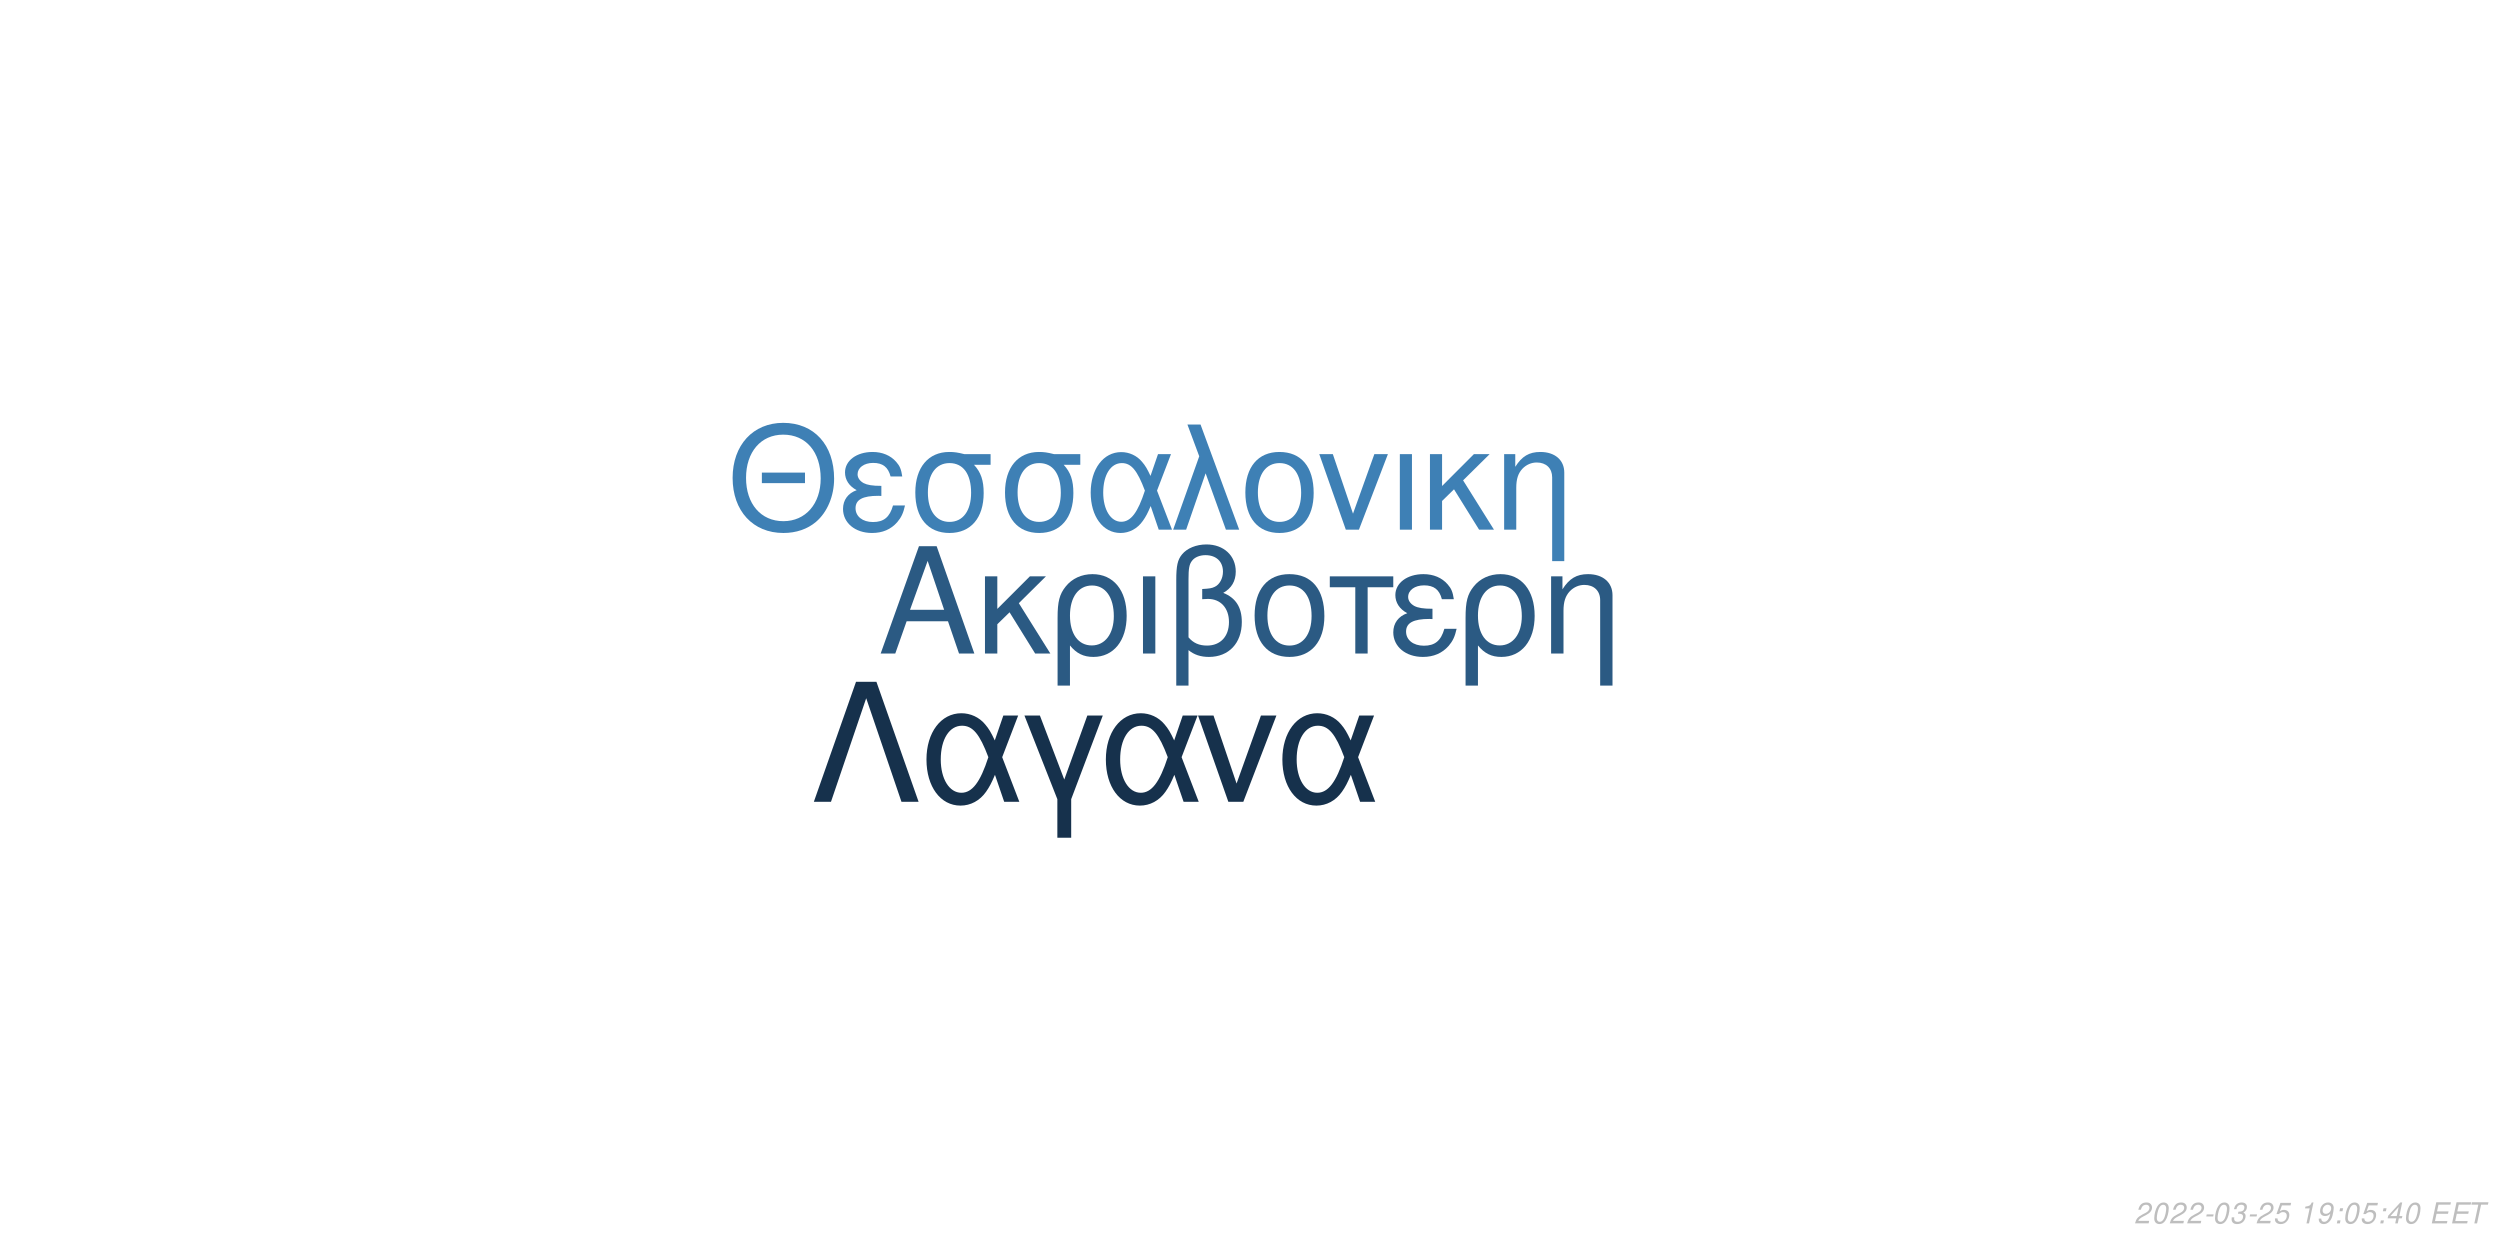
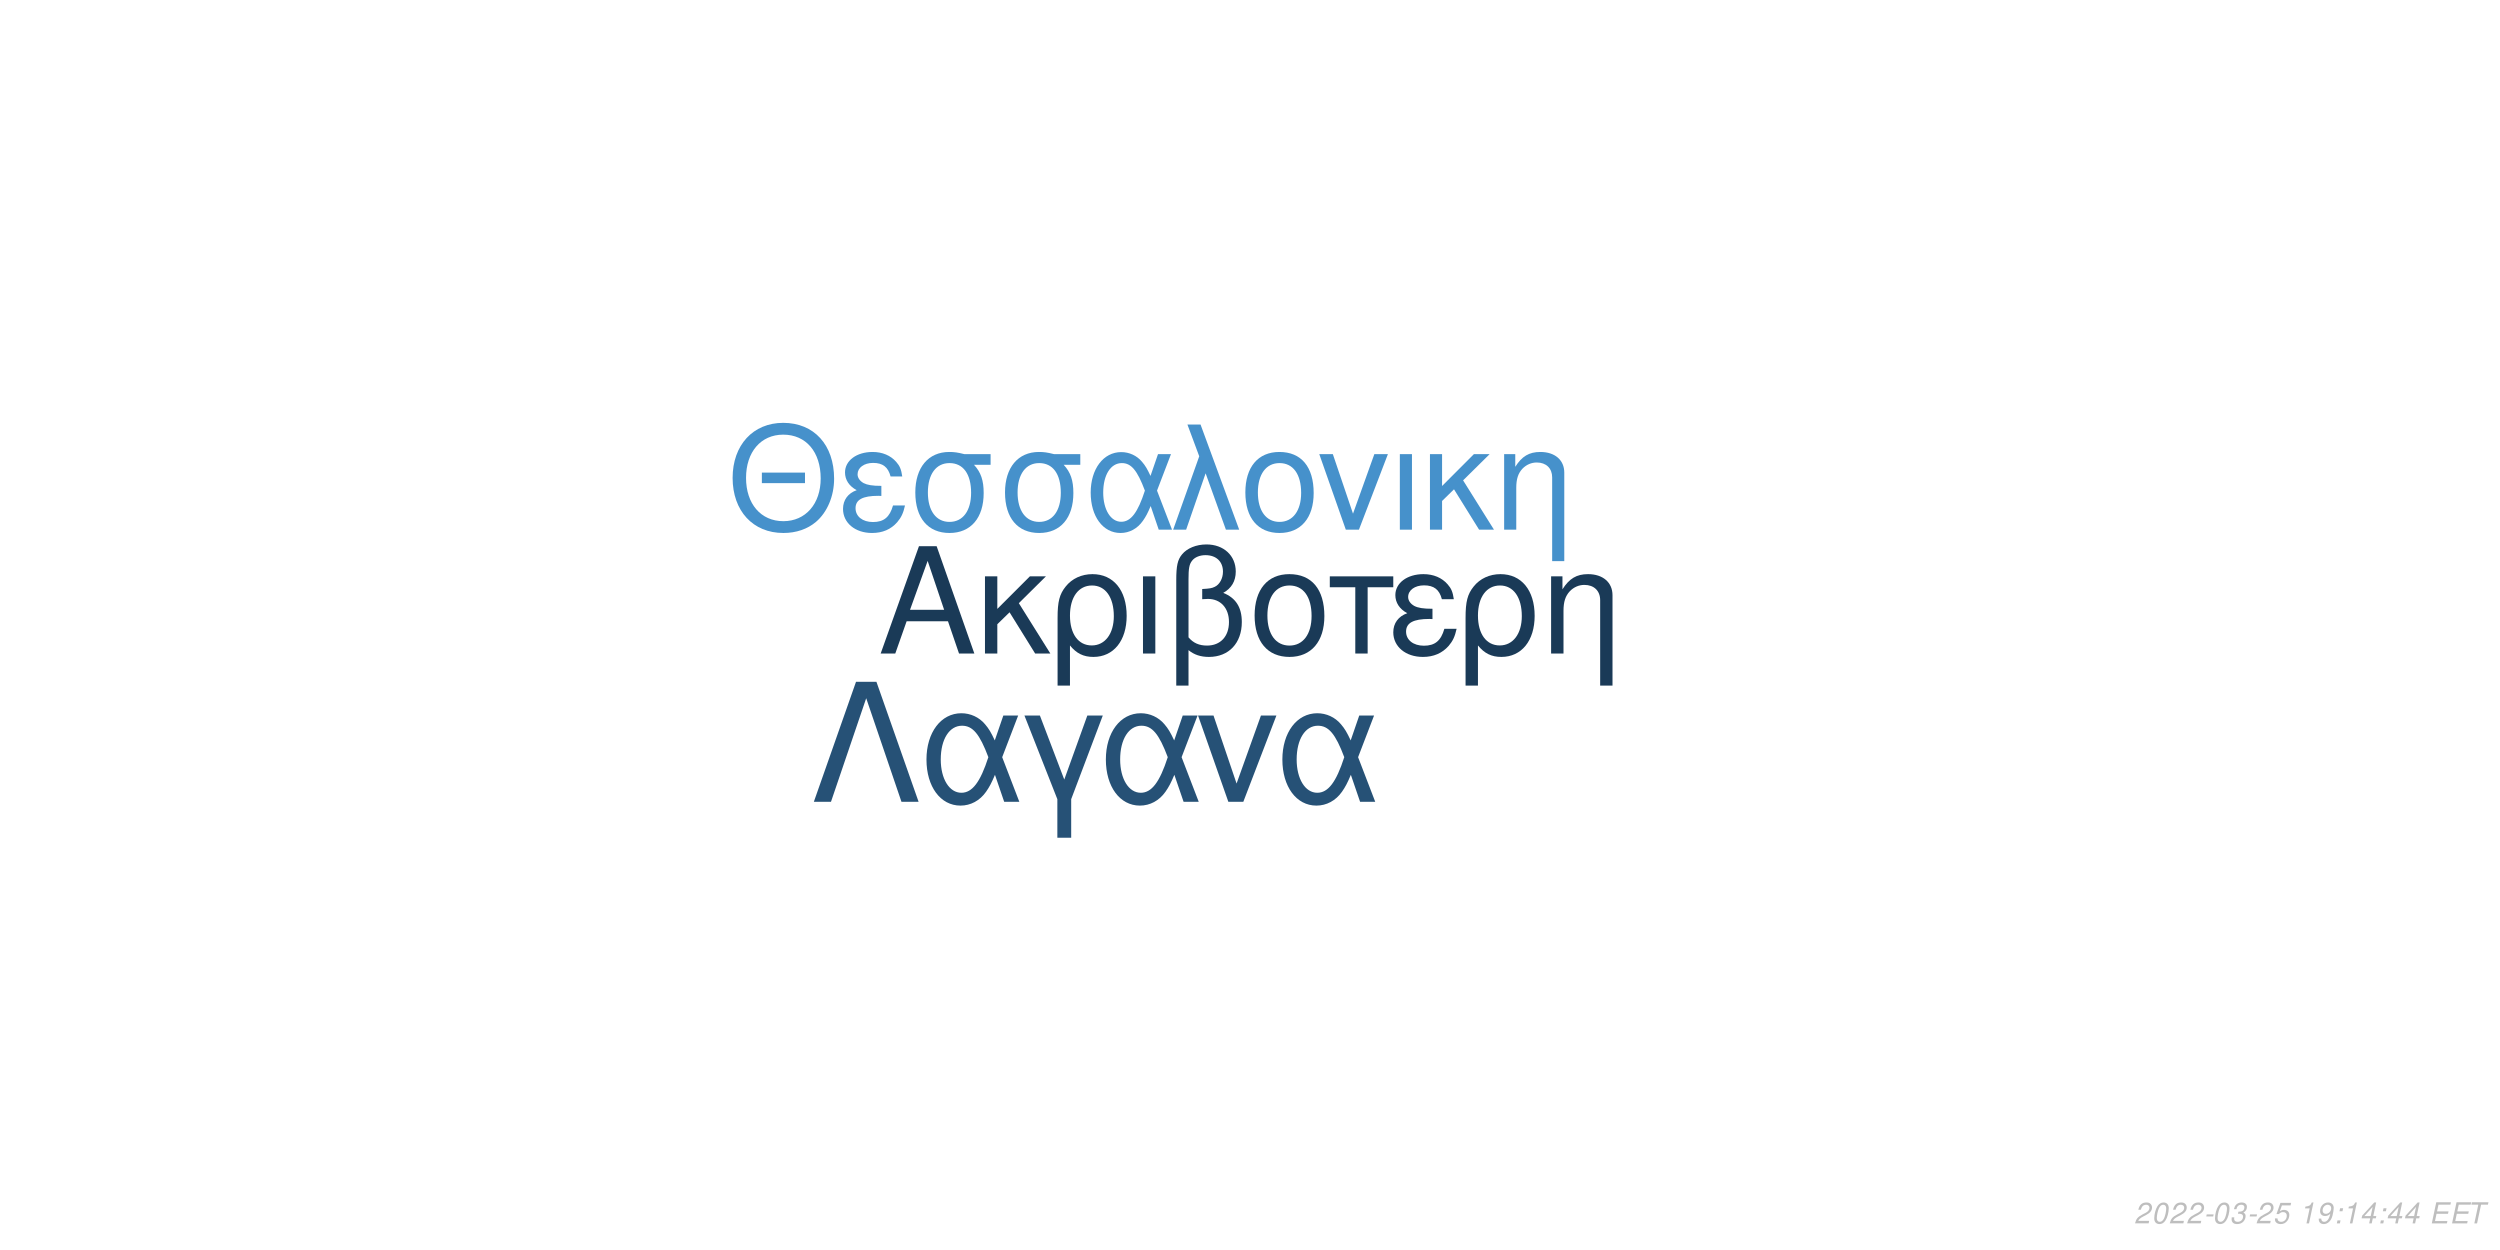
<svg xmlns="http://www.w3.org/2000/svg" xmlns:xlink="http://www.w3.org/1999/xlink" width="864pt" height="432pt" viewBox="0 0 864 432" version="1.1">
  <defs>
    <g>
      <symbol overflow="visible" id="glyph0-0">
        <path style="stroke:none;" d="" />
      </symbol>
      <symbol overflow="visible" id="glyph0-1">
        <path style="stroke:none;" d="M 24.125 -11.141 L 27.938 0 L 33.234 0 L 20.203 -37.094 L 14.094 -37.094 L 0.859 0 L 5.906 0 L 9.828 -11.141 Z M 22.797 -15.109 L 11 -15.109 L 17.094 -32.016 Z M 22.797 -15.109 " />
      </symbol>
      <symbol overflow="visible" id="glyph0-2">
        <path style="stroke:none;" d="M 7.172 -15.422 L 7.172 -26.672 L 2.906 -26.672 L 2.906 0 L 7.172 0 L 7.172 -10.125 L 11.406 -14.25 L 20.25 0 L 25.5 0 L 14.609 -17.406 L 23.969 -26.672 L 18.422 -26.672 Z M 7.172 -15.422 " />
      </symbol>
      <symbol overflow="visible" id="glyph0-3">
        <path style="stroke:none;" d="M 3 11.094 L 7.281 11.094 L 7.281 -2.797 C 9.516 -0.047 11.953 1.172 15.375 1.172 C 22.344 1.172 26.875 -4.422 26.875 -13.031 C 26.875 -21.891 22.297 -27.438 15.062 -27.438 C 11.297 -27.438 7.984 -25.906 5.797 -23.156 C 3.672 -20.516 3 -17.969 3 -12.359 Z M 14.906 -23.516 C 19.547 -23.516 22.438 -19.438 22.438 -12.922 C 22.438 -6.812 19.391 -2.797 14.812 -2.797 C 10.172 -2.797 7.281 -6.766 7.281 -13.125 C 7.281 -19.484 10.234 -23.516 14.906 -23.516 Z M 14.906 -23.516 " />
      </symbol>
      <symbol overflow="visible" id="glyph0-4">
        <path style="stroke:none;" d="M 3.516 0 L 7.781 0 L 7.781 -26.672 L 3.516 -26.672 Z M 3.516 0 " />
      </symbol>
      <symbol overflow="visible" id="glyph0-5">
        <path style="stroke:none;" d="M 4.016 11.094 L 8.25 11.094 L 8.25 -1.172 C 10.172 0.406 12.422 1.172 15.312 1.172 C 22.188 1.172 26.672 -3.609 26.672 -10.891 C 26.672 -15.984 24.578 -19.234 20.25 -20.969 C 23.109 -22.547 24.578 -25.031 24.578 -28.344 C 24.578 -33.844 20.406 -37.703 14.453 -37.703 C 10.938 -37.703 7.734 -36.391 6 -34.25 C 4.484 -32.422 4.016 -30.328 4.016 -25.391 Z M 8.25 -25.656 C 8.25 -29.359 8.5 -30.844 9.469 -32.062 C 10.375 -33.281 12.156 -34 14.094 -34 C 17.812 -34 20.156 -31.812 20.156 -28.297 C 20.156 -25.953 18.984 -23.812 17.297 -23.047 C 16.281 -22.547 15.469 -22.438 12.984 -22.297 L 12.984 -18.781 C 13.734 -18.828 14.344 -18.875 14.969 -18.875 C 19.344 -18.875 22.234 -15.719 22.234 -10.891 C 22.234 -5.906 19.281 -2.75 14.656 -2.75 C 11.953 -2.75 9.922 -3.609 8.25 -5.594 Z M 8.25 -25.656 " />
      </symbol>
      <symbol overflow="visible" id="glyph0-6">
        <path style="stroke:none;" d="M 14.094 -27.438 C 6.562 -27.438 2.094 -22.094 2.094 -13.125 C 2.094 -4.125 6.562 1.172 14.141 1.172 C 21.672 1.172 26.203 -4.172 26.203 -12.922 C 26.203 -22.188 21.828 -27.438 14.094 -27.438 Z M 14.141 -23.516 C 18.938 -23.516 21.781 -19.594 21.781 -12.984 C 21.781 -6.672 18.828 -2.75 14.141 -2.75 C 9.422 -2.75 6.516 -6.672 6.516 -13.125 C 6.516 -19.594 9.422 -23.516 14.141 -23.516 Z M 14.141 -23.516 " />
      </symbol>
      <symbol overflow="visible" id="glyph0-7">
        <path style="stroke:none;" d="M 7.891 0 L 12.156 0 L 12.156 -22.906 L 21.016 -22.906 L 21.016 -26.672 L -0.922 -26.672 L -0.922 -22.906 L 7.891 -22.906 Z M 7.891 0 " />
      </symbol>
      <symbol overflow="visible" id="glyph0-8">
        <path style="stroke:none;" d="M 14.562 -15.469 C 11.344 -15.469 9.562 -15.781 8.297 -16.438 C 6.922 -17.203 6.156 -18.328 6.156 -19.547 C 6.156 -21.891 8.453 -23.562 11.656 -23.562 C 15.062 -23.562 16.953 -22.094 17.812 -18.781 L 21.938 -18.781 C 21.578 -21.266 21.062 -22.5 19.797 -23.922 C 17.812 -26.203 14.906 -27.438 11.453 -27.438 C 5.797 -27.438 1.734 -24.375 1.734 -20.203 C 1.734 -17.609 3.156 -15.375 5.859 -13.938 C 2.797 -12.875 1.016 -10.484 1.016 -7.328 C 1.016 -2.391 5.297 1.172 11.25 1.172 C 14.969 1.172 17.906 -0.109 20.156 -2.641 C 21.578 -4.328 22.297 -5.797 22.906 -8.547 L 18.672 -8.547 C 17.5 -4.422 15.422 -2.703 11.609 -2.703 C 7.938 -2.703 5.438 -4.688 5.438 -7.578 C 5.438 -10.578 7.938 -11.953 13.484 -11.953 C 13.641 -11.953 14.094 -11.953 14.562 -11.906 Z M 14.562 -15.469 " />
      </symbol>
      <symbol overflow="visible" id="glyph0-9">
        <path style="stroke:none;" d="M 3.562 -26.672 L 3.562 0 L 7.844 0 L 7.844 -14.703 C 7.844 -17.906 8.5 -19.891 10.031 -21.531 C 11.406 -22.953 13.188 -23.719 15.062 -23.719 C 18.375 -23.719 20.516 -21.672 20.516 -18.469 L 20.516 11.094 L 24.781 11.094 L 24.781 -20.156 C 24.781 -24.578 21.469 -27.438 16.328 -27.438 C 12.359 -27.438 9.828 -25.906 7.484 -22.188 L 7.484 -26.672 Z M 3.562 -26.672 " />
      </symbol>
      <symbol overflow="visible" id="glyph1-0">
        <path style="stroke:none;" d="" />
      </symbol>
      <symbol overflow="visible" id="glyph1-1">
        <path style="stroke:none;" d="M 26.859 -19.734 L 11.953 -19.734 L 11.953 -16.094 L 26.859 -16.094 Z M 19.328 -36.922 C 8.922 -36.922 1.844 -29.25 1.844 -17.891 C 1.844 -6.484 8.875 1.141 19.391 1.141 C 23.812 1.141 27.703 -0.203 30.641 -2.688 C 34.578 -6.031 36.922 -11.656 36.922 -17.594 C 36.922 -29.297 30 -36.922 19.328 -36.922 Z M 19.328 -32.844 C 27.203 -32.844 32.281 -26.906 32.281 -17.688 C 32.281 -8.922 27.062 -2.938 19.391 -2.938 C 11.609 -2.938 6.484 -8.922 6.484 -17.891 C 6.484 -26.859 11.609 -32.844 19.328 -32.844 Z M 19.328 -32.844 " />
      </symbol>
      <symbol overflow="visible" id="glyph1-2">
        <path style="stroke:none;" d="M 14.25 -15.141 C 11.109 -15.141 9.375 -15.453 8.125 -16.094 C 6.781 -16.844 6.031 -17.938 6.031 -19.141 C 6.031 -21.422 8.266 -23.078 11.406 -23.078 C 14.75 -23.078 16.594 -21.625 17.438 -18.391 L 21.469 -18.391 C 21.125 -20.828 20.625 -22.031 19.391 -23.422 C 17.438 -25.656 14.594 -26.859 11.219 -26.859 C 5.688 -26.859 1.688 -23.875 1.688 -19.781 C 1.688 -17.234 3.094 -15.047 5.734 -13.656 C 2.734 -12.609 1 -10.266 1 -7.172 C 1 -2.344 5.188 1.141 11.016 1.141 C 14.656 1.141 17.547 -0.094 19.734 -2.594 C 21.125 -4.234 21.828 -5.688 22.422 -8.375 L 18.281 -8.375 C 17.141 -4.328 15.094 -2.641 11.359 -2.641 C 7.766 -2.641 5.328 -4.578 5.328 -7.422 C 5.328 -10.359 7.766 -11.703 13.203 -11.703 C 13.359 -11.703 13.797 -11.703 14.25 -11.656 Z M 14.25 -15.141 " />
      </symbol>
      <symbol overflow="visible" id="glyph1-3">
        <path style="stroke:none;" d="M 29 -26.109 L 19.938 -26.109 C 17.594 -26.703 16.438 -26.859 14.703 -26.859 C 7.469 -26.859 2.984 -21.469 2.984 -12.859 C 2.984 -4.031 7.375 1.141 14.797 1.141 C 22.172 1.141 26.609 -4.078 26.609 -12.656 C 26.609 -17.047 25.656 -19.828 23.266 -22.422 L 29 -22.422 Z M 14.797 -23.016 C 19.531 -23.016 22.266 -19.234 22.266 -12.75 C 22.266 -6.531 19.438 -2.688 14.797 -2.688 C 10.172 -2.688 7.328 -6.531 7.328 -12.859 C 7.328 -19.188 10.172 -23.016 14.797 -23.016 Z M 14.797 -23.016 " />
      </symbol>
      <symbol overflow="visible" id="glyph1-4">
        <path style="stroke:none;" d="M 29.344 -26.109 L 24.859 -26.109 L 22.266 -18.578 C 21.125 -21.031 20.484 -22.125 19.328 -23.469 C 17.547 -25.609 14.906 -26.812 12.156 -26.812 C 5.984 -26.812 1.594 -20.984 1.594 -12.812 C 1.594 -4.578 5.828 1.141 11.906 1.141 C 14.953 1.141 17.734 -0.344 19.625 -3.047 C 20.672 -4.531 21.281 -5.688 22.328 -8.172 L 25.109 0 L 29.703 0 L 24.516 -13.5 Z M 20.328 -13.5 C 17.891 -5.922 15.453 -2.734 12.156 -2.734 C 8.516 -2.734 5.922 -6.922 5.922 -12.812 C 5.922 -18.938 8.516 -23.016 12.359 -23.016 C 15.594 -23.016 17.688 -20.531 20.328 -13.5 Z M 20.328 -13.5 " />
      </symbol>
      <symbol overflow="visible" id="glyph1-5">
        <path style="stroke:none;" d="M 1.094 0 L 5.578 0 L 12.312 -19.484 L 19.328 0 L 23.922 0 L 10.562 -36.328 L 6.031 -36.328 L 10.109 -25.359 Z M 1.094 0 " />
      </symbol>
      <symbol overflow="visible" id="glyph1-6">
        <path style="stroke:none;" d="M 13.797 -26.859 C 6.422 -26.859 2.047 -21.625 2.047 -12.859 C 2.047 -4.031 6.422 1.141 13.859 1.141 C 21.234 1.141 25.656 -4.078 25.656 -12.656 C 25.656 -21.719 21.375 -26.859 13.797 -26.859 Z M 13.859 -23.016 C 18.531 -23.016 21.328 -19.188 21.328 -12.703 C 21.328 -6.531 18.438 -2.688 13.859 -2.688 C 9.219 -2.688 6.375 -6.531 6.375 -12.859 C 6.375 -19.188 9.219 -23.016 13.859 -23.016 Z M 13.859 -23.016 " />
      </symbol>
      <symbol overflow="visible" id="glyph1-7">
        <path style="stroke:none;" d="M 14.297 0 L 24.312 -26.109 L 19.625 -26.109 L 12.25 -5.531 L 5.281 -26.109 L 0.594 -26.109 L 9.766 0 Z M 14.297 0 " />
      </symbol>
      <symbol overflow="visible" id="glyph1-8">
        <path style="stroke:none;" d="M 3.438 0 L 7.625 0 L 7.625 -26.109 L 3.438 -26.109 Z M 3.438 0 " />
      </symbol>
      <symbol overflow="visible" id="glyph1-9">
        <path style="stroke:none;" d="M 7.031 -15.094 L 7.031 -26.109 L 2.844 -26.109 L 2.844 0 L 7.031 0 L 7.031 -9.922 L 11.156 -13.953 L 19.828 0 L 24.969 0 L 14.297 -17.047 L 23.469 -26.109 L 18.031 -26.109 Z M 7.031 -15.094 " />
      </symbol>
      <symbol overflow="visible" id="glyph1-10">
        <path style="stroke:none;" d="M 3.484 -26.109 L 3.484 0 L 7.672 0 L 7.672 -14.406 C 7.672 -17.547 8.328 -19.484 9.812 -21.078 C 11.156 -22.469 12.906 -23.219 14.75 -23.219 C 17.984 -23.219 20.078 -21.234 20.078 -18.094 L 20.078 10.859 L 24.266 10.859 L 24.266 -19.734 C 24.266 -24.062 21.031 -26.859 16 -26.859 C 12.109 -26.859 9.609 -25.359 7.328 -21.719 L 7.328 -26.109 Z M 3.484 -26.109 " />
      </symbol>
      <symbol overflow="visible" id="glyph2-0">
        <path style="stroke:none;" d="" />
      </symbol>
      <symbol overflow="visible" id="glyph2-1">
        <path style="stroke:none;" d="M 22.531 -41.484 L 15.484 -41.484 L 0.906 0 L 6.828 0 L 19 -35.797 L 31.188 0 L 37.109 0 Z M 22.531 -41.484 " />
      </symbol>
      <symbol overflow="visible" id="glyph2-2">
        <path style="stroke:none;" d="M 33.516 -29.812 L 28.391 -29.812 L 25.438 -21.219 C 24.125 -24.016 23.391 -25.266 22.078 -26.797 C 20.031 -29.25 17.016 -30.609 13.891 -30.609 C 6.828 -30.609 1.828 -23.953 1.828 -14.625 C 1.828 -5.234 6.656 1.312 13.594 1.312 C 17.078 1.312 20.266 -0.391 22.422 -3.469 C 23.609 -5.172 24.297 -6.484 25.5 -9.328 L 28.688 0 L 33.922 0 L 28 -15.422 Z M 23.219 -15.422 C 20.422 -6.766 17.641 -3.125 13.891 -3.125 C 9.734 -3.125 6.766 -7.906 6.766 -14.625 C 6.766 -21.625 9.734 -26.297 14.109 -26.297 C 17.812 -26.297 20.203 -23.453 23.219 -15.422 Z M 23.219 -15.422 " />
      </symbol>
      <symbol overflow="visible" id="glyph2-3">
        <path style="stroke:none;" d="M 12.062 12.406 L 16.844 12.406 L 16.844 -0.906 L 27.766 -29.812 L 22.422 -29.812 L 14.453 -7.688 L 6.031 -29.812 L 0.688 -29.812 L 12.062 -0.906 Z M 12.062 12.406 " />
      </symbol>
      <symbol overflow="visible" id="glyph2-4">
        <path style="stroke:none;" d="M 16.328 0 L 27.766 -29.812 L 22.422 -29.812 L 14 -6.312 L 6.031 -29.812 L 0.688 -29.812 L 11.156 0 Z M 16.328 0 " />
      </symbol>
      <symbol overflow="visible" id="glyph3-0">
        <path style="stroke:none;" d="" />
      </symbol>
      <symbol overflow="visible" id="glyph3-1">
        <path style="stroke:none;" d="M 5.234 -0.875 L 1.469 -0.875 C 1.641 -1.375 2.203 -1.891 3.109 -2.344 L 4.234 -2.938 C 5.562 -3.625 6.219 -4.469 6.219 -5.484 C 6.219 -5.938 6.062 -6.359 5.797 -6.656 C 5.469 -7.047 4.984 -7.234 4.312 -7.234 C 2.766 -7.234 1.891 -6.453 1.484 -4.734 L 2.375 -4.734 C 2.484 -5.188 2.609 -5.484 2.797 -5.75 C 3.094 -6.203 3.609 -6.453 4.188 -6.453 C 4.891 -6.453 5.344 -6.031 5.344 -5.375 C 5.344 -4.703 4.859 -4.094 4.016 -3.656 L 2.984 -3.125 C 1.234 -2.188 0.797 -1.656 0.344 -0.016 L 5.047 -0.016 Z M 5.234 -0.875 " />
      </symbol>
      <symbol overflow="visible" id="glyph3-2">
        <path style="stroke:none;" d="M 4.203 -7.234 C 3.375 -7.234 2.688 -6.812 2.125 -5.984 C 1.484 -5.047 0.984 -3.188 0.984 -1.734 C 0.984 -1.109 1.172 -0.562 1.484 -0.266 C 1.797 0.047 2.281 0.234 2.766 0.234 C 3.625 0.234 4.281 -0.156 4.859 -1.016 C 5.516 -1.953 6 -3.797 6 -5.266 C 6 -6.5 5.328 -7.234 4.203 -7.234 Z M 4.094 -6.453 C 4.734 -6.453 5.125 -5.984 5.125 -5.156 C 5.125 -4.203 4.781 -2.625 4.406 -1.812 C 3.984 -0.938 3.516 -0.547 2.875 -0.547 C 2.25 -0.547 1.875 -1.031 1.875 -1.828 C 1.875 -2.797 2.203 -4.344 2.594 -5.203 C 2.984 -6.047 3.453 -6.453 4.094 -6.453 Z M 4.094 -6.453 " />
      </symbol>
      <symbol overflow="visible" id="glyph3-3">
        <path style="stroke:none;" d="M 3.516 -3.125 L 1.125 -3.125 L 0.969 -2.406 L 3.359 -2.406 Z M 3.516 -3.125 " />
      </symbol>
      <symbol overflow="visible" id="glyph3-4">
        <path style="stroke:none;" d="M 2.922 -3.312 C 3.125 -3.344 3.234 -3.344 3.375 -3.344 C 4.203 -3.344 4.688 -3 4.688 -2.406 C 4.688 -1.312 3.906 -0.547 2.781 -0.547 C 2.047 -0.547 1.594 -0.938 1.594 -1.562 C 1.594 -1.719 1.609 -1.844 1.656 -2.094 L 0.766 -2.094 C 0.734 -1.797 0.719 -1.641 0.719 -1.469 C 0.719 -0.375 1.406 0.234 2.641 0.234 C 3.547 0.234 4.297 -0.078 4.812 -0.656 C 5.266 -1.156 5.562 -1.875 5.562 -2.547 C 5.562 -3.125 5.344 -3.453 4.797 -3.734 C 5.641 -4.234 6.016 -4.844 6.016 -5.734 C 6.016 -6.656 5.312 -7.234 4.203 -7.234 C 3.375 -7.234 2.672 -6.938 2.188 -6.375 C 1.891 -6.031 1.703 -5.641 1.516 -4.906 L 2.391 -4.906 C 2.5 -5.359 2.594 -5.594 2.734 -5.812 C 3.047 -6.234 3.516 -6.453 4.078 -6.453 C 4.734 -6.453 5.141 -6.125 5.141 -5.578 C 5.141 -5.188 5.016 -4.797 4.797 -4.547 C 4.516 -4.234 4 -4.062 3.266 -4.062 L 3.078 -4.062 Z M 2.922 -3.312 " />
      </symbol>
      <symbol overflow="visible" id="glyph3-5">
        <path style="stroke:none;" d="M 6.297 -7.094 L 2.594 -7.094 L 1.234 -3.234 L 2.047 -3.234 C 2.656 -3.766 2.938 -3.906 3.531 -3.906 C 4.328 -3.906 4.797 -3.453 4.797 -2.688 C 4.797 -1.438 3.969 -0.547 2.828 -0.547 C 2.031 -0.547 1.609 -0.938 1.578 -1.734 L 0.703 -1.734 L 0.703 -1.516 C 0.703 -0.938 0.844 -0.547 1.188 -0.266 C 1.562 0.062 2.078 0.234 2.703 0.234 C 3.656 0.234 4.391 -0.156 4.984 -0.922 C 5.422 -1.5 5.672 -2.234 5.672 -2.953 C 5.672 -4 4.938 -4.672 3.812 -4.672 C 3.328 -4.672 2.906 -4.547 2.406 -4.234 L 3.109 -6.219 L 6.109 -6.219 Z M 6.297 -7.094 " />
      </symbol>
      <symbol overflow="visible" id="glyph3-6">
        <path style="stroke:none;" d="" />
      </symbol>
      <symbol overflow="visible" id="glyph3-7">
        <path style="stroke:none;" d="M 3.703 -5.188 L 2.594 0 L 3.469 0 L 5.016 -7.234 L 4.438 -7.234 C 3.906 -6.156 3.688 -6.016 2.234 -5.812 L 2.109 -5.188 Z M 3.703 -5.188 " />
      </symbol>
      <symbol overflow="visible" id="glyph3-8">
        <path style="stroke:none;" d="M 0.844 -1.656 C 0.844 -1.547 0.844 -1.438 0.844 -1.375 C 0.844 -0.406 1.531 0.234 2.578 0.234 C 3.203 0.234 3.766 0.016 4.297 -0.438 C 4.938 -1 5.312 -1.656 5.594 -2.719 C 5.844 -3.672 6.016 -4.766 6.016 -5.375 C 6.016 -5.844 5.844 -6.328 5.547 -6.656 C 5.203 -7.031 4.703 -7.234 4.062 -7.234 C 2.516 -7.234 1.297 -5.938 1.297 -4.266 C 1.297 -3.203 1.984 -2.547 3.047 -2.547 C 3.484 -2.547 3.953 -2.672 4.281 -2.891 C 4.406 -2.984 4.547 -3.078 4.828 -3.344 C 4.438 -1.484 3.703 -0.547 2.703 -0.547 C 2.109 -0.547 1.719 -0.938 1.719 -1.547 L 1.719 -1.656 Z M 3.953 -6.453 C 4.625 -6.453 5.141 -5.953 5.141 -5.281 C 5.141 -4.188 4.312 -3.312 3.297 -3.312 C 2.594 -3.312 2.172 -3.734 2.172 -4.453 C 2.172 -5.562 2.984 -6.453 3.953 -6.453 Z M 3.953 -6.453 " />
      </symbol>
      <symbol overflow="visible" id="glyph3-9">
        <path style="stroke:none;" d="M 2.359 -1.031 L 1.312 -1.031 L 1.094 0 L 2.141 0 Z M 3.266 -5.234 L 2.219 -5.234 L 2 -4.203 L 3.047 -4.203 Z M 3.266 -5.234 " />
      </symbol>
      <symbol overflow="visible" id="glyph3-10">
        <path style="stroke:none;" d="M 3.625 -1.75 L 3.266 0 L 4.141 0 L 4.516 -1.75 L 5.562 -1.75 L 5.734 -2.531 L 4.688 -2.531 L 5.688 -7.234 L 5.016 -7.234 L 0.844 -2.672 L 0.641 -1.75 Z M 3.797 -2.531 L 1.594 -2.531 L 4.469 -5.703 Z M 3.797 -2.531 " />
      </symbol>
      <symbol overflow="visible" id="glyph3-11">
        <path style="stroke:none;" d="M 2.547 -3.312 L 6.5 -3.312 L 6.688 -4.141 L 2.719 -4.141 L 3.219 -6.469 L 7.344 -6.469 L 7.516 -7.297 L 2.453 -7.297 L 0.906 0 L 6.125 0 L 6.297 -0.812 L 2.016 -0.812 Z M 2.547 -3.312 " />
      </symbol>
      <symbol overflow="visible" id="glyph3-12">
        <path style="stroke:none;" d="M 4.938 -6.469 L 7.312 -6.469 L 7.484 -7.297 L 1.75 -7.297 L 1.578 -6.469 L 3.984 -6.469 L 2.609 0 L 3.547 0 Z M 4.938 -6.469 " />
      </symbol>
    </g>
  </defs>
  <g id="surface1">
    <rect x="0" y="0" width="864" height="432" style="fill:rgb(100%,100%,100%);fill-opacity:1;stroke:none;" />
-     <g style="fill:rgb(16.863%,35.294%,51.373%);fill-opacity:1;">
+     <g style="fill:rgb(10.196%,22.745%,34.118%);fill-opacity:1;">
      <use xlink:href="#glyph0-1" x="303.5" y="225.861" />
      <use xlink:href="#glyph0-2" x="337.5" y="225.861" />
      <use xlink:href="#glyph0-3" x="362.5" y="225.861" />
      <use xlink:href="#glyph0-4" x="391.5" y="225.861" />
      <use xlink:href="#glyph0-5" x="402.5" y="225.861" />
      <use xlink:href="#glyph0-6" x="431.5" y="225.861" />
      <use xlink:href="#glyph0-7" x="460.5" y="225.861" />
      <use xlink:href="#glyph0-8" x="480.5" y="225.861" />
      <use xlink:href="#glyph0-3" x="503.5" y="225.861" />
      <use xlink:href="#glyph0-9" x="532.5" y="225.861" />
    </g>
-     <g style="fill:rgb(24.314%,50.196%,70.98%);fill-opacity:1;">
+     <g style="fill:rgb(27.451%,56.863%,79.608%);fill-opacity:1;">
      <use xlink:href="#glyph1-1" x="251.348" y="183.058" />
      <use xlink:href="#glyph1-2" x="290.348" y="183.058" />
      <use xlink:href="#glyph1-3" x="313.348" y="183.058" />
      <use xlink:href="#glyph1-3" x="344.348" y="183.058" />
      <use xlink:href="#glyph1-4" x="375.348" y="183.058" />
      <use xlink:href="#glyph1-5" x="404.348" y="183.058" />
      <use xlink:href="#glyph1-6" x="428.348" y="183.058" />
      <use xlink:href="#glyph1-7" x="455.348" y="183.058" />
      <use xlink:href="#glyph1-8" x="480.348" y="183.058" />
      <use xlink:href="#glyph1-9" x="491.348" y="183.058" />
      <use xlink:href="#glyph1-10" x="516.348" y="183.058" />
    </g>
-     <g style="fill:rgb(8.627%,19.216%,29.804%);fill-opacity:1;">
+     <g style="fill:rgb(14.902%,31.765%,46.275%);fill-opacity:1;">
      <use xlink:href="#glyph2-1" x="280.359" y="277.105" />
      <use xlink:href="#glyph2-2" x="318.359" y="277.105" />
      <use xlink:href="#glyph2-3" x="353.359" y="277.105" />
      <use xlink:href="#glyph2-2" x="380.359" y="277.105" />
      <use xlink:href="#glyph2-4" x="413.359" y="277.105" />
      <use xlink:href="#glyph2-2" x="441.359" y="277.105" />
    </g>
    <g style="fill:rgb(74.51%,74.51%,74.51%);fill-opacity:1;">
      <use xlink:href="#glyph3-1" x="737.52" y="422.81" />
      <use xlink:href="#glyph3-2" x="743.52" y="422.81" />
      <use xlink:href="#glyph3-1" x="749.52" y="422.81" />
      <use xlink:href="#glyph3-1" x="755.52" y="422.81" />
      <use xlink:href="#glyph3-3" x="761.52" y="422.81" />
      <use xlink:href="#glyph3-2" x="764.52" y="422.81" />
      <use xlink:href="#glyph3-4" x="770.52" y="422.81" />
      <use xlink:href="#glyph3-3" x="776.52" y="422.81" />
      <use xlink:href="#glyph3-1" x="779.52" y="422.81" />
      <use xlink:href="#glyph3-5" x="785.52" y="422.81" />
      <use xlink:href="#glyph3-6" x="791.52" y="422.81" />
      <use xlink:href="#glyph3-7" x="794.52" y="422.81" />
      <use xlink:href="#glyph3-8" x="800.52" y="422.81" />
      <use xlink:href="#glyph3-9" x="806.52" y="422.81" />
-       <use xlink:href="#glyph3-2" x="809.52" y="422.81" />
-       <use xlink:href="#glyph3-5" x="815.52" y="422.81" />
+       <use xlink:href="#glyph3-7" x="809.52" y="422.81" />
+       <use xlink:href="#glyph3-10" x="815.52" y="422.81" />
      <use xlink:href="#glyph3-9" x="821.52" y="422.81" />
      <use xlink:href="#glyph3-10" x="824.52" y="422.81" />
-       <use xlink:href="#glyph3-2" x="830.52" y="422.81" />
+       <use xlink:href="#glyph3-10" x="830.52" y="422.81" />
      <use xlink:href="#glyph3-6" x="836.52" y="422.81" />
      <use xlink:href="#glyph3-11" x="839.52" y="422.81" />
      <use xlink:href="#glyph3-11" x="846.52" y="422.81" />
      <use xlink:href="#glyph3-12" x="852.52" y="422.81" />
    </g>
  </g>
</svg>
